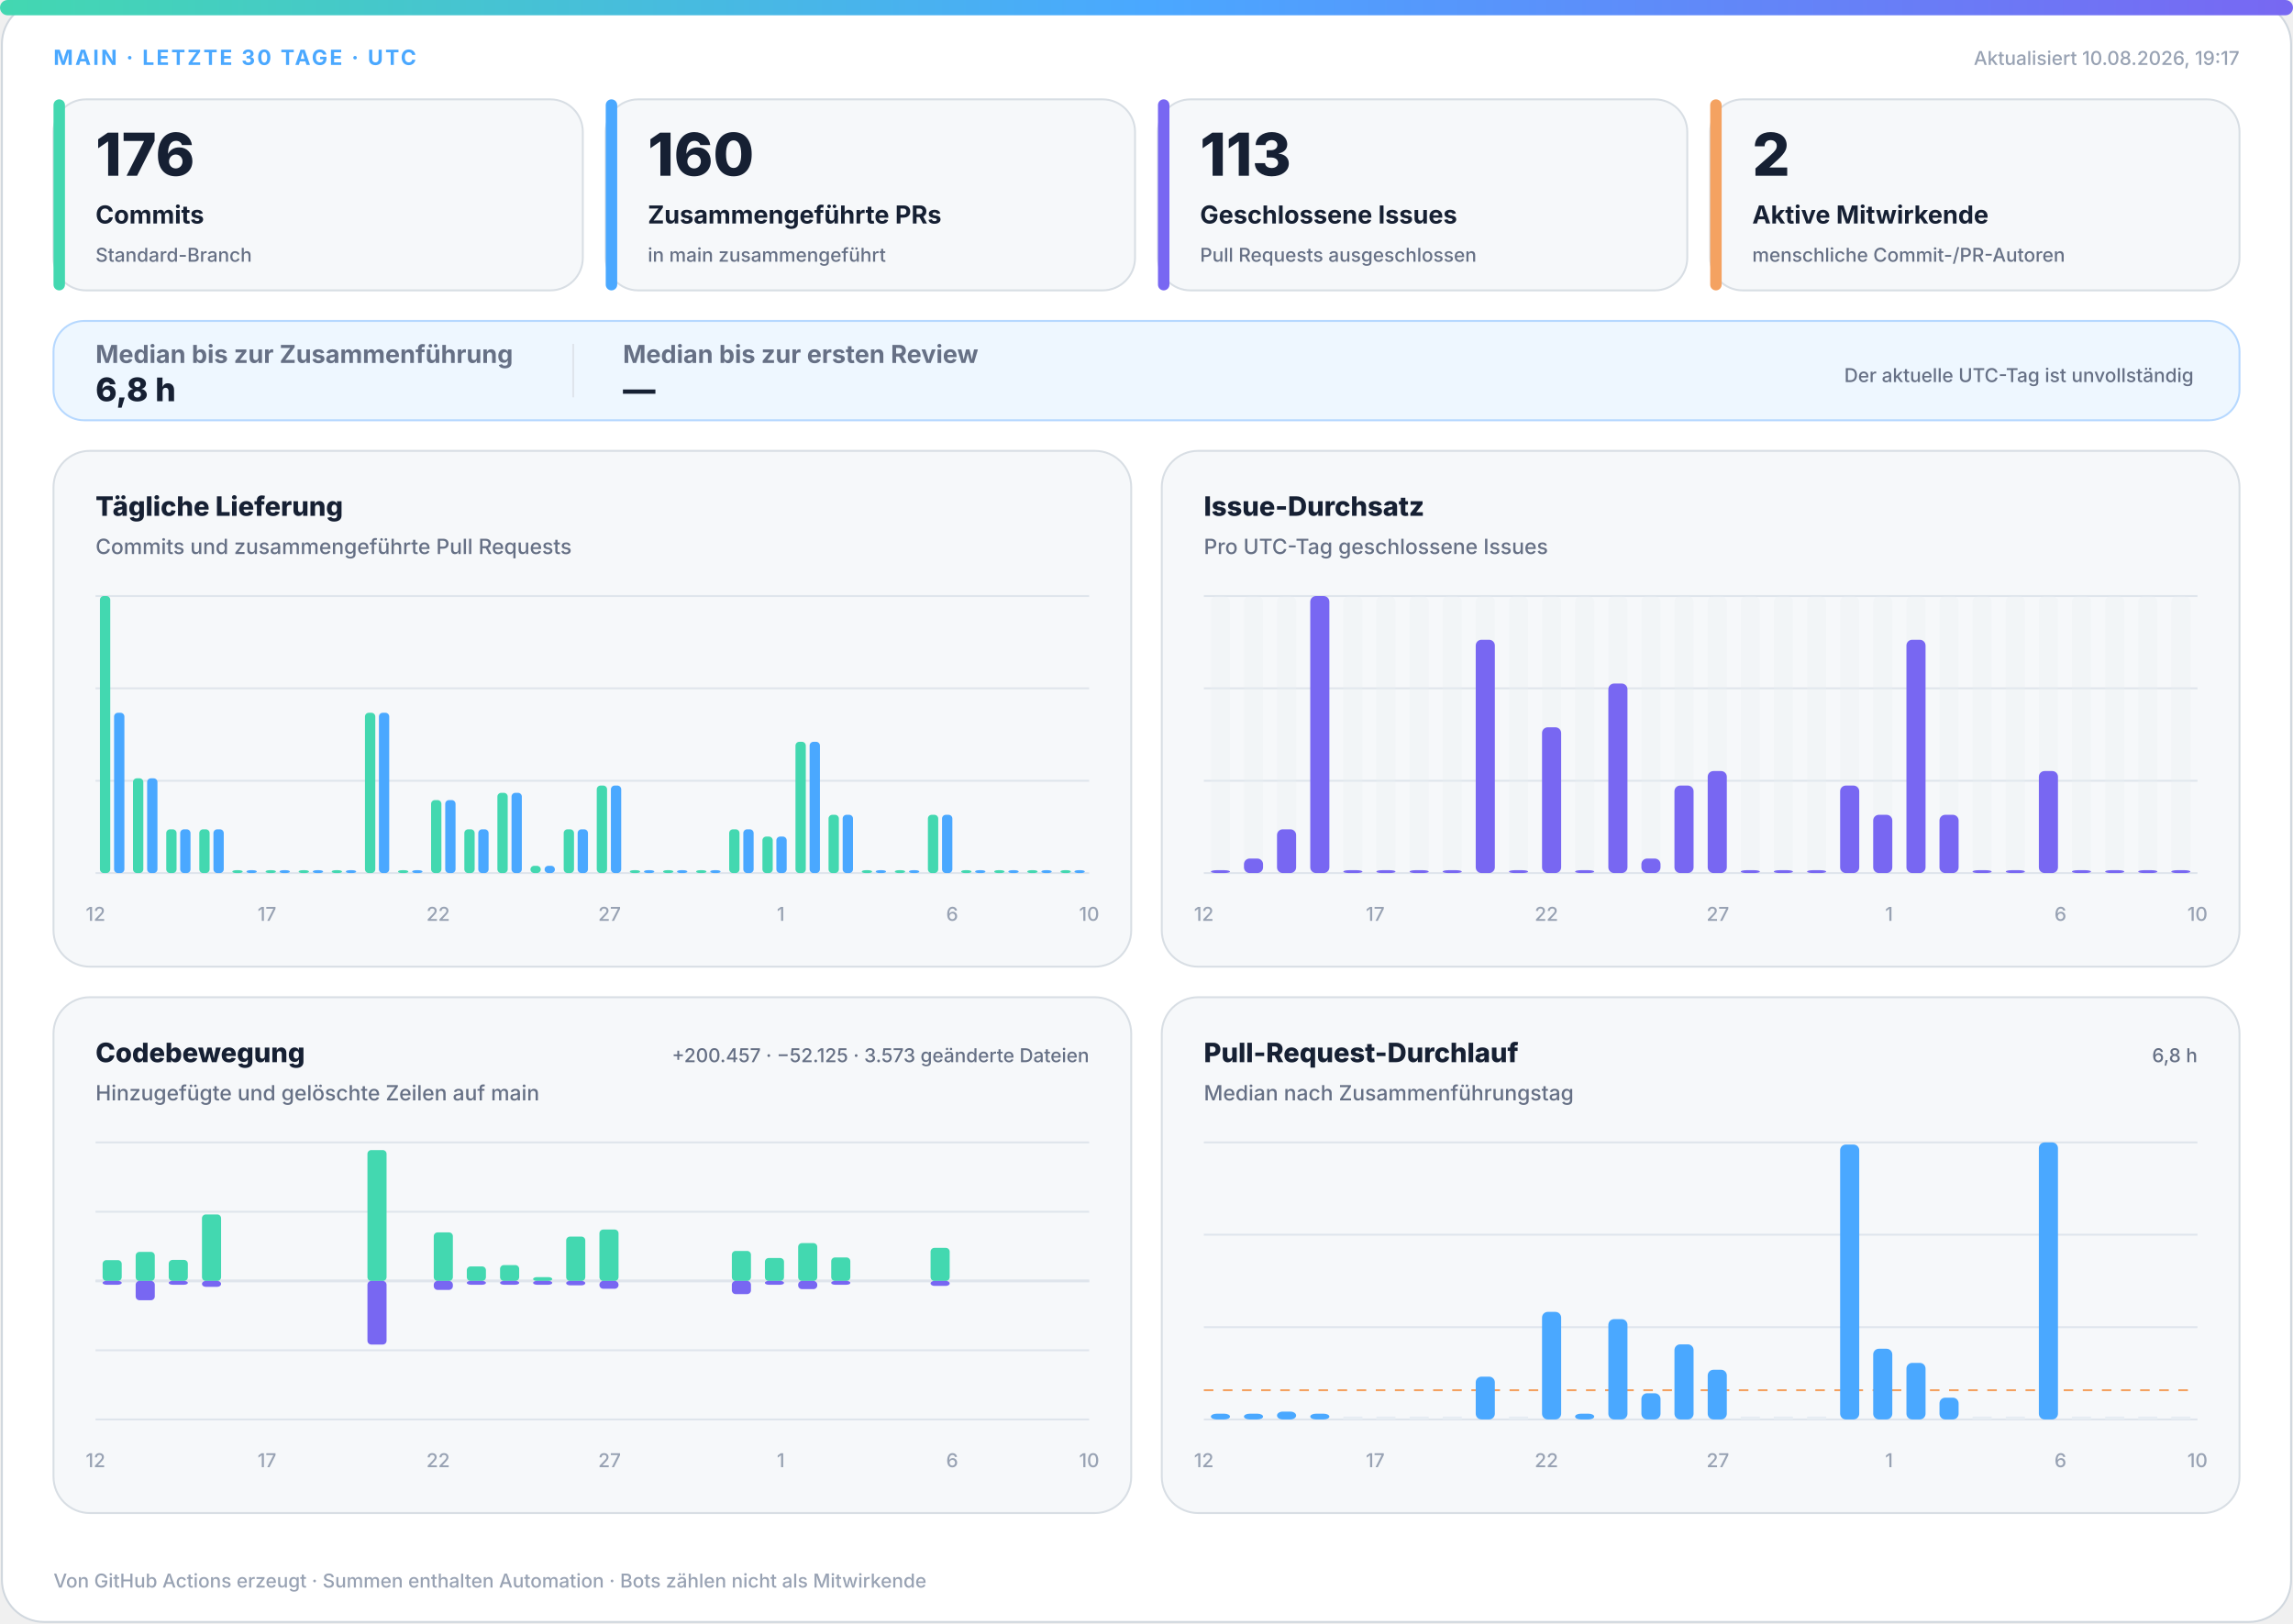
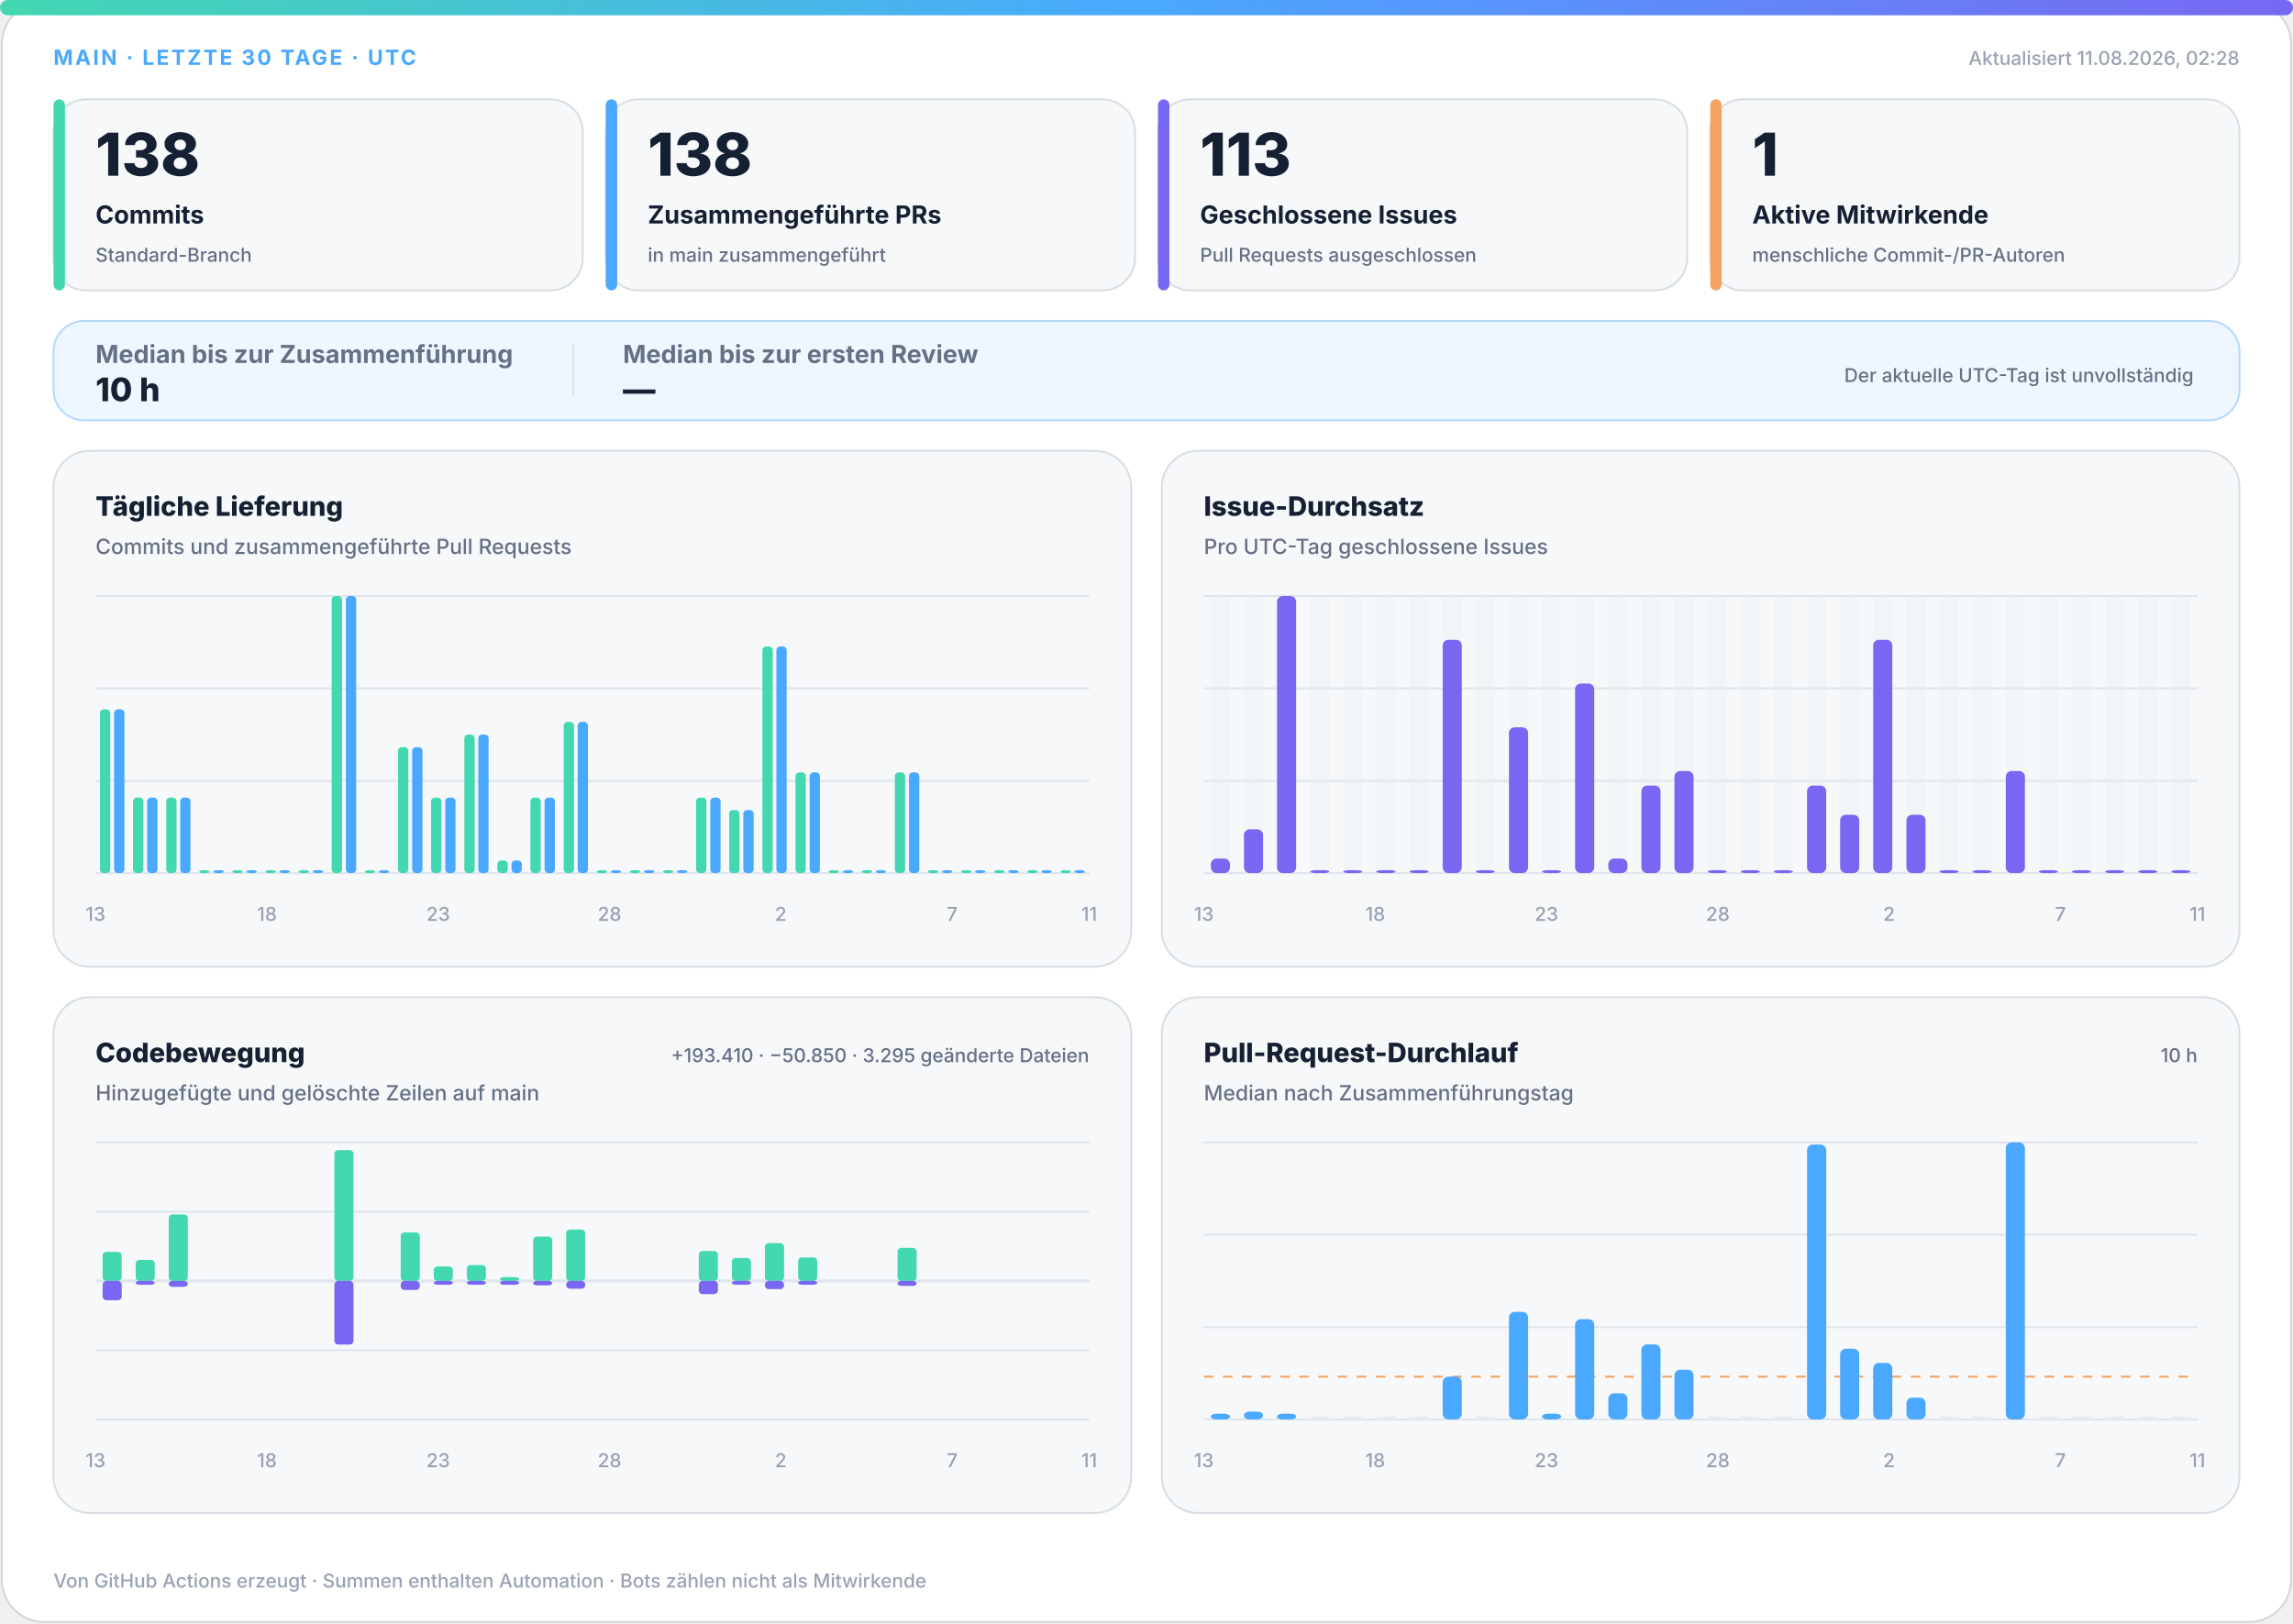
<svg xmlns="http://www.w3.org/2000/svg" width="1200" height="850" viewBox="0 0 1200 850" role="img" aria-labelledby="title desc">
  <defs>
    <linearGradient id="accent" x1="0" y1="0" x2="1" y2="0">
      <stop offset="0%" stop-color="#43d8b0" />
      <stop offset="50%" stop-color="#4aa8ff" />
      <stop offset="100%" stop-color="#7867f2" />
    </linearGradient>
    <linearGradient id="soft" x1="0" y1="0" x2="1" y2="1">
      <stop offset="0%" stop-color="#43d8b0" stop-opacity=".18" />
      <stop offset="100%" stop-color="#7867f2" stop-opacity=".12" />
    </linearGradient>
  </defs>
  <style>
.bg{fill:#fff;stroke:#d0d7de}.surface{fill:#f6f8fa;stroke:#d8dee4}.strong{fill:#eef7ff;stroke:#b6d8ff}.ink{fill:#162033}.muted{fill:#667085}.faint{fill:#98a2b3}.grid{stroke:#dfe5ec}.track{fill:#e7edf3}
.meta{font:750 11px -apple-system,BlinkMacSystemFont,"Segoe UI",sans-serif;letter-spacing:1.1px}.value{font:820 31px -apple-system,BlinkMacSystemFont,"Segoe UI",sans-serif}.label{font:720 13px -apple-system,BlinkMacSystemFont,"Segoe UI",sans-serif}.scope{font:520 10px -apple-system,BlinkMacSystemFont,"Segoe UI",sans-serif}.chart-title{font:760 14px -apple-system,BlinkMacSystemFont,"Segoe UI",sans-serif}.chart-subtitle{font:520 11px -apple-system,BlinkMacSystemFont,"Segoe UI",sans-serif}.small{font:540 10px -apple-system,BlinkMacSystemFont,"Segoe UI",sans-serif}.flow-value{font:780 17px -apple-system,BlinkMacSystemFont,"Segoe UI",sans-serif}
@media(prefers-color-scheme:dark){.bg{fill:#0d1117;stroke:#30363d}.surface{fill:#161b22;stroke:#30363d}.strong{fill:#10263a;stroke:#244d70}.ink{fill:#f0f6fc}.muted{fill:#a7b0bc}.faint{fill:#7d8590}.grid{stroke:#30363d}.track{fill:#27313d}}
</style>
  <rect class="bg" x="1" y="1" width="1198" height="848" rx="22" />
  <rect x="0" y="0" width="1200" height="8" rx="4" fill="url(#accent)" />
  <text class="meta" x="28" y="34" fill="#4aa8ff">MAIN · LETZTE 30 TAGE · UTC</text>
-   <text class="small faint" x="1172" y="34" text-anchor="end">Aktualisiert 10.08.2026, 19:17</text>
+   <text class="small faint" x="1172" y="34" text-anchor="end">Aktualisiert 11.08.2026, 02:28</text>
  <g>
    <rect class="surface" x="28" y="52" width="277" height="100" rx="17" />
    <rect x="28" y="52" width="6" height="100" rx="3" fill="#43d8b0" />
-     <text class="value ink" x="50" y="92" style="font-size:31px">176</text>
+     <text class="value ink" x="50" y="92" style="font-size:31px">138</text>
    <text class="label ink" x="50" y="117" style="font-size:13px">Commits</text>
    <text class="scope muted" x="50" y="137" style="font-size:10px">Standard-Branch</text>
  </g>
  <g>
    <rect class="surface" x="317" y="52" width="277" height="100" rx="17" />
    <rect x="317" y="52" width="6" height="100" rx="3" fill="#4aa8ff" />
-     <text class="value ink" x="339" y="92" style="font-size:31px">160</text>
+     <text class="value ink" x="339" y="92" style="font-size:31px">138</text>
    <text class="label ink" x="339" y="117" style="font-size:13px">Zusammengeführte PRs</text>
    <text class="scope muted" x="339" y="137" style="font-size:10px">in main zusammengeführt</text>
  </g>
  <g>
    <rect class="surface" x="606" y="52" width="277" height="100" rx="17" />
    <rect x="606" y="52" width="6" height="100" rx="3" fill="#7867f2" />
    <text class="value ink" x="628" y="92" style="font-size:31px">113</text>
    <text class="label ink" x="628" y="117" style="font-size:13px">Geschlossene Issues</text>
    <text class="scope muted" x="628" y="137" style="font-size:10px">Pull Requests ausgeschlossen</text>
  </g>
  <g>
    <rect class="surface" x="895" y="52" width="277" height="100" rx="17" />
    <rect x="895" y="52" width="6" height="100" rx="3" fill="#f4a261" />
-     <text class="value ink" x="917" y="92" style="font-size:31px">2</text>
+     <text class="value ink" x="917" y="92" style="font-size:31px">1</text>
    <text class="label ink" x="917" y="117" style="font-size:13px">Aktive Mitwirkende</text>
    <text class="scope muted" x="917" y="137" style="font-size:10px">menschliche Commit-/PR-Autoren</text>
  </g>
  <g>
    <rect class="strong" x="28" y="168" width="1144" height="52" rx="16" fill="url(#soft)" />
    <text class="label muted" x="50" y="190">Median bis zur Zusammenführung</text>
-     <text class="flow-value ink" x="50" y="210">6,8 h</text>
+     <text class="flow-value ink" x="50" y="210">10 h</text>
    <line class="grid" x1="300" y1="180" x2="300" y2="208" />
    <text class="label muted" x="326" y="190">Median bis zur ersten Review</text>
    <text class="flow-value ink" x="326" y="210">—</text>
    <text class="scope muted" x="1148" y="200" text-anchor="end">Der aktuelle UTC-Tag ist unvollständig</text>
  </g>
  <g>
    <rect class="surface" x="28" y="236" width="564" height="270" rx="19" />
    <text class="chart-title ink" x="50" y="270">Tägliche Lieferung</text>
    <text class="chart-subtitle muted" x="50" y="290">Commits und zusammengeführte Pull Requests</text>
    <line class="grid" x1="50" y1="312.0" x2="570" y2="312.0" />
    <line class="grid" x1="50" y1="360.3" x2="570" y2="360.3" />
    <line class="grid" x1="50" y1="408.7" x2="570" y2="408.7" />
    <line class="grid" x1="50" y1="457.0" x2="570" y2="457.0" />
-     <rect x="52.3" y="312.0" width="5.4" height="145.0" rx="2" fill="#43d8b0" />
-     <rect x="59.7" y="373.1" width="5.4" height="83.9" rx="2" fill="#4aa8ff" />
-     <rect x="69.6" y="407.4" width="5.4" height="49.6" rx="2" fill="#43d8b0" />
-     <rect x="77.0" y="407.4" width="5.4" height="49.6" rx="2" fill="#4aa8ff" />
-     <rect x="87.0" y="434.1" width="5.4" height="22.9" rx="2" fill="#43d8b0" />
-     <rect x="94.3" y="434.1" width="5.4" height="22.9" rx="2" fill="#4aa8ff" />
-     <rect x="104.3" y="434.1" width="5.4" height="22.9" rx="2" fill="#43d8b0" />
-     <rect x="111.7" y="434.1" width="5.4" height="22.9" rx="2" fill="#4aa8ff" />
+     <rect x="52.3" y="371.3" width="5.4" height="85.7" rx="2" fill="#43d8b0" />
+     <rect x="59.7" y="371.3" width="5.4" height="85.7" rx="2" fill="#4aa8ff" />
+     <rect x="69.6" y="417.5" width="5.4" height="39.5" rx="2" fill="#43d8b0" />
+     <rect x="77.0" y="417.5" width="5.4" height="39.5" rx="2" fill="#4aa8ff" />
+     <rect x="87.0" y="417.5" width="5.4" height="39.5" rx="2" fill="#43d8b0" />
+     <rect x="94.3" y="417.5" width="5.4" height="39.5" rx="2" fill="#4aa8ff" />
+     <rect x="104.3" y="455.5" width="5.4" height="1.5" rx="2" fill="#43d8b0" />
+     <rect x="111.7" y="455.5" width="5.4" height="1.5" rx="2" fill="#4aa8ff" />
    <rect x="121.6" y="455.5" width="5.4" height="1.5" rx="2" fill="#43d8b0" />
    <rect x="129.0" y="455.5" width="5.4" height="1.5" rx="2" fill="#4aa8ff" />
    <rect x="139.0" y="455.5" width="5.4" height="1.5" rx="2" fill="#43d8b0" />
    <rect x="146.3" y="455.5" width="5.4" height="1.5" rx="2" fill="#4aa8ff" />
    <rect x="156.3" y="455.5" width="5.4" height="1.5" rx="2" fill="#43d8b0" />
    <rect x="163.7" y="455.5" width="5.4" height="1.5" rx="2" fill="#4aa8ff" />
-     <rect x="173.6" y="455.5" width="5.4" height="1.5" rx="2" fill="#43d8b0" />
-     <rect x="181.0" y="455.5" width="5.4" height="1.5" rx="2" fill="#4aa8ff" />
-     <rect x="191.0" y="373.1" width="5.4" height="83.9" rx="2" fill="#43d8b0" />
-     <rect x="198.3" y="373.1" width="5.4" height="83.9" rx="2" fill="#4aa8ff" />
-     <rect x="208.3" y="455.5" width="5.4" height="1.5" rx="2" fill="#43d8b0" />
-     <rect x="215.7" y="455.5" width="5.4" height="1.5" rx="2" fill="#4aa8ff" />
-     <rect x="225.6" y="418.8" width="5.4" height="38.2" rx="2" fill="#43d8b0" />
-     <rect x="233.0" y="418.8" width="5.4" height="38.2" rx="2" fill="#4aa8ff" />
-     <rect x="243.0" y="434.1" width="5.4" height="22.9" rx="2" fill="#43d8b0" />
-     <rect x="250.3" y="434.1" width="5.4" height="22.9" rx="2" fill="#4aa8ff" />
-     <rect x="260.3" y="415.0" width="5.4" height="42.0" rx="2" fill="#43d8b0" />
-     <rect x="267.7" y="415.0" width="5.4" height="42.0" rx="2" fill="#4aa8ff" />
-     <rect x="277.6" y="453.2" width="5.4" height="3.8" rx="2" fill="#43d8b0" />
-     <rect x="285.0" y="453.2" width="5.4" height="3.8" rx="2" fill="#4aa8ff" />
-     <rect x="295.0" y="434.1" width="5.4" height="22.9" rx="2" fill="#43d8b0" />
-     <rect x="302.3" y="434.1" width="5.4" height="22.9" rx="2" fill="#4aa8ff" />
-     <rect x="312.3" y="411.2" width="5.4" height="45.8" rx="2" fill="#43d8b0" />
-     <rect x="319.7" y="411.2" width="5.4" height="45.8" rx="2" fill="#4aa8ff" />
+     <rect x="173.6" y="312.0" width="5.4" height="145.0" rx="2" fill="#43d8b0" />
+     <rect x="181.0" y="312.0" width="5.4" height="145.0" rx="2" fill="#4aa8ff" />
+     <rect x="191.0" y="455.5" width="5.4" height="1.5" rx="2" fill="#43d8b0" />
+     <rect x="198.3" y="455.5" width="5.4" height="1.5" rx="2" fill="#4aa8ff" />
+     <rect x="208.3" y="391.1" width="5.4" height="65.9" rx="2" fill="#43d8b0" />
+     <rect x="215.7" y="391.1" width="5.4" height="65.9" rx="2" fill="#4aa8ff" />
+     <rect x="225.6" y="417.5" width="5.4" height="39.5" rx="2" fill="#43d8b0" />
+     <rect x="233.0" y="417.5" width="5.4" height="39.5" rx="2" fill="#4aa8ff" />
+     <rect x="243.0" y="384.5" width="5.4" height="72.5" rx="2" fill="#43d8b0" />
+     <rect x="250.3" y="384.5" width="5.4" height="72.5" rx="2" fill="#4aa8ff" />
+     <rect x="260.3" y="450.4" width="5.4" height="6.6" rx="2" fill="#43d8b0" />
+     <rect x="267.7" y="450.4" width="5.4" height="6.6" rx="2" fill="#4aa8ff" />
+     <rect x="277.6" y="417.5" width="5.4" height="39.5" rx="2" fill="#43d8b0" />
+     <rect x="285.0" y="417.5" width="5.4" height="39.5" rx="2" fill="#4aa8ff" />
+     <rect x="295.0" y="377.9" width="5.4" height="79.1" rx="2" fill="#43d8b0" />
+     <rect x="302.3" y="377.9" width="5.4" height="79.1" rx="2" fill="#4aa8ff" />
+     <rect x="312.3" y="455.5" width="5.4" height="1.5" rx="2" fill="#43d8b0" />
+     <rect x="319.7" y="455.5" width="5.4" height="1.5" rx="2" fill="#4aa8ff" />
    <rect x="329.6" y="455.5" width="5.4" height="1.5" rx="2" fill="#43d8b0" />
    <rect x="337.0" y="455.5" width="5.4" height="1.5" rx="2" fill="#4aa8ff" />
    <rect x="347.0" y="455.5" width="5.4" height="1.5" rx="2" fill="#43d8b0" />
    <rect x="354.3" y="455.5" width="5.4" height="1.5" rx="2" fill="#4aa8ff" />
-     <rect x="364.3" y="455.5" width="5.4" height="1.5" rx="2" fill="#43d8b0" />
-     <rect x="371.7" y="455.5" width="5.4" height="1.5" rx="2" fill="#4aa8ff" />
-     <rect x="381.6" y="434.1" width="5.4" height="22.9" rx="2" fill="#43d8b0" />
-     <rect x="389.0" y="434.1" width="5.4" height="22.9" rx="2" fill="#4aa8ff" />
-     <rect x="399.0" y="437.9" width="5.4" height="19.1" rx="2" fill="#43d8b0" />
-     <rect x="406.3" y="437.9" width="5.4" height="19.1" rx="2" fill="#4aa8ff" />
-     <rect x="416.3" y="388.3" width="5.4" height="68.7" rx="2" fill="#43d8b0" />
-     <rect x="423.7" y="388.3" width="5.4" height="68.7" rx="2" fill="#4aa8ff" />
-     <rect x="433.6" y="426.5" width="5.4" height="30.5" rx="2" fill="#43d8b0" />
-     <rect x="441.0" y="426.5" width="5.4" height="30.5" rx="2" fill="#4aa8ff" />
+     <rect x="364.3" y="417.5" width="5.4" height="39.5" rx="2" fill="#43d8b0" />
+     <rect x="371.7" y="417.5" width="5.4" height="39.5" rx="2" fill="#4aa8ff" />
+     <rect x="381.6" y="424.0" width="5.4" height="33.0" rx="2" fill="#43d8b0" />
+     <rect x="389.0" y="424.0" width="5.4" height="33.0" rx="2" fill="#4aa8ff" />
+     <rect x="399.0" y="338.4" width="5.4" height="118.6" rx="2" fill="#43d8b0" />
+     <rect x="406.3" y="338.4" width="5.4" height="118.6" rx="2" fill="#4aa8ff" />
+     <rect x="416.3" y="404.3" width="5.4" height="52.7" rx="2" fill="#43d8b0" />
+     <rect x="423.7" y="404.3" width="5.4" height="52.7" rx="2" fill="#4aa8ff" />
+     <rect x="433.6" y="455.5" width="5.4" height="1.5" rx="2" fill="#43d8b0" />
+     <rect x="441.0" y="455.5" width="5.4" height="1.5" rx="2" fill="#4aa8ff" />
    <rect x="451.0" y="455.5" width="5.4" height="1.5" rx="2" fill="#43d8b0" />
    <rect x="458.3" y="455.5" width="5.4" height="1.5" rx="2" fill="#4aa8ff" />
-     <rect x="468.3" y="455.5" width="5.4" height="1.5" rx="2" fill="#43d8b0" />
-     <rect x="475.7" y="455.5" width="5.4" height="1.5" rx="2" fill="#4aa8ff" />
-     <rect x="485.6" y="426.5" width="5.4" height="30.5" rx="2" fill="#43d8b0" />
-     <rect x="493.0" y="426.5" width="5.4" height="30.5" rx="2" fill="#4aa8ff" />
+     <rect x="468.3" y="404.3" width="5.4" height="52.7" rx="2" fill="#43d8b0" />
+     <rect x="475.7" y="404.3" width="5.4" height="52.7" rx="2" fill="#4aa8ff" />
+     <rect x="485.6" y="455.5" width="5.4" height="1.5" rx="2" fill="#43d8b0" />
+     <rect x="493.0" y="455.5" width="5.4" height="1.5" rx="2" fill="#4aa8ff" />
    <rect x="503.0" y="455.5" width="5.4" height="1.5" rx="2" fill="#43d8b0" />
    <rect x="510.3" y="455.5" width="5.4" height="1.5" rx="2" fill="#4aa8ff" />
    <rect x="520.3" y="455.5" width="5.4" height="1.5" rx="2" fill="#43d8b0" />
    <rect x="527.7" y="455.5" width="5.4" height="1.5" rx="2" fill="#4aa8ff" />
    <rect x="537.6" y="455.5" width="5.4" height="1.5" rx="2" fill="#43d8b0" />
    <rect x="545.0" y="455.5" width="5.4" height="1.5" rx="2" fill="#4aa8ff" />
    <rect x="555.0" y="455.5" width="5.4" height="1.5" rx="2" fill="#43d8b0" />
    <rect x="562.3" y="455.5" width="5.4" height="1.5" rx="2" fill="#4aa8ff" />
-     <text class="small faint" x="50.0" y="482" text-anchor="middle">12</text>
-     <text class="small faint" x="139.7" y="482" text-anchor="middle">17</text>
-     <text class="small faint" x="229.3" y="482" text-anchor="middle">22</text>
-     <text class="small faint" x="319.0" y="482" text-anchor="middle">27</text>
-     <text class="small faint" x="408.6" y="482" text-anchor="middle">1</text>
-     <text class="small faint" x="498.3" y="482" text-anchor="middle">6</text>
-     <text class="small faint" x="570.0" y="482" text-anchor="middle">10</text>
+     <text class="small faint" x="50.0" y="482" text-anchor="middle">13</text>
+     <text class="small faint" x="139.7" y="482" text-anchor="middle">18</text>
+     <text class="small faint" x="229.3" y="482" text-anchor="middle">23</text>
+     <text class="small faint" x="319.0" y="482" text-anchor="middle">28</text>
+     <text class="small faint" x="408.6" y="482" text-anchor="middle">2</text>
+     <text class="small faint" x="498.3" y="482" text-anchor="middle">7</text>
+     <text class="small faint" x="570.0" y="482" text-anchor="middle">11</text>
  </g>
  <g>
    <rect class="surface" x="608" y="236" width="564" height="270" rx="19" />
    <text class="chart-title ink" x="630" y="270">Issue-Durchsatz</text>
    <text class="chart-subtitle muted" x="630" y="290">Pro UTC-Tag geschlossene Issues</text>
    <line class="grid" x1="630" y1="312.0" x2="1150" y2="312.0" />
    <line class="grid" x1="630" y1="360.3" x2="1150" y2="360.3" />
    <line class="grid" x1="630" y1="408.7" x2="1150" y2="408.7" />
    <line class="grid" x1="630" y1="457.0" x2="1150" y2="457.0" />
    <g>
      <rect class="track" x="633.7" y="312" width="10.0" height="145" rx="3" opacity=".3" />
-       <rect x="633.7" y="455.5" width="10.0" height="1.5" rx="3" fill="#7867f2" />
+       <rect x="633.7" y="449.4" width="10.0" height="7.6" rx="3" fill="#7867f2" />
    </g>
    <g>
      <rect class="track" x="651.0" y="312" width="10.0" height="145" rx="3" opacity=".3" />
-       <rect x="651.0" y="449.4" width="10.0" height="7.6" rx="3" fill="#7867f2" />
+       <rect x="651.0" y="434.1" width="10.0" height="22.9" rx="3" fill="#7867f2" />
    </g>
    <g>
      <rect class="track" x="668.3" y="312" width="10.0" height="145" rx="3" opacity=".3" />
-       <rect x="668.3" y="434.1" width="10.0" height="22.9" rx="3" fill="#7867f2" />
+       <rect x="668.3" y="312.0" width="10.0" height="145.0" rx="3" fill="#7867f2" />
    </g>
    <g>
      <rect class="track" x="685.7" y="312" width="10.0" height="145" rx="3" opacity=".3" />
-       <rect x="685.7" y="312.0" width="10.0" height="145.0" rx="3" fill="#7867f2" />
+       <rect x="685.7" y="455.5" width="10.0" height="1.5" rx="3" fill="#7867f2" />
    </g>
    <g>
      <rect class="track" x="703.0" y="312" width="10.0" height="145" rx="3" opacity=".3" />
      <rect x="703.0" y="455.5" width="10.0" height="1.5" rx="3" fill="#7867f2" />
    </g>
    <g>
      <rect class="track" x="720.3" y="312" width="10.0" height="145" rx="3" opacity=".3" />
      <rect x="720.3" y="455.5" width="10.0" height="1.5" rx="3" fill="#7867f2" />
    </g>
    <g>
      <rect class="track" x="737.7" y="312" width="10.0" height="145" rx="3" opacity=".3" />
      <rect x="737.7" y="455.5" width="10.0" height="1.5" rx="3" fill="#7867f2" />
    </g>
    <g>
      <rect class="track" x="755.0" y="312" width="10.0" height="145" rx="3" opacity=".3" />
-       <rect x="755.0" y="455.5" width="10.0" height="1.5" rx="3" fill="#7867f2" />
+       <rect x="755.0" y="334.9" width="10.0" height="122.1" rx="3" fill="#7867f2" />
    </g>
    <g>
      <rect class="track" x="772.3" y="312" width="10.0" height="145" rx="3" opacity=".3" />
-       <rect x="772.3" y="334.9" width="10.0" height="122.1" rx="3" fill="#7867f2" />
+       <rect x="772.3" y="455.5" width="10.0" height="1.5" rx="3" fill="#7867f2" />
    </g>
    <g>
      <rect class="track" x="789.7" y="312" width="10.0" height="145" rx="3" opacity=".3" />
-       <rect x="789.7" y="455.5" width="10.0" height="1.5" rx="3" fill="#7867f2" />
+       <rect x="789.7" y="380.7" width="10.0" height="76.3" rx="3" fill="#7867f2" />
    </g>
    <g>
      <rect class="track" x="807.0" y="312" width="10.0" height="145" rx="3" opacity=".3" />
-       <rect x="807.0" y="380.7" width="10.0" height="76.3" rx="3" fill="#7867f2" />
+       <rect x="807.0" y="455.5" width="10.0" height="1.5" rx="3" fill="#7867f2" />
    </g>
    <g>
      <rect class="track" x="824.3" y="312" width="10.0" height="145" rx="3" opacity=".3" />
-       <rect x="824.3" y="455.5" width="10.0" height="1.5" rx="3" fill="#7867f2" />
+       <rect x="824.3" y="357.8" width="10.0" height="99.2" rx="3" fill="#7867f2" />
    </g>
    <g>
      <rect class="track" x="841.7" y="312" width="10.0" height="145" rx="3" opacity=".3" />
-       <rect x="841.7" y="357.8" width="10.0" height="99.2" rx="3" fill="#7867f2" />
+       <rect x="841.7" y="449.4" width="10.0" height="7.6" rx="3" fill="#7867f2" />
    </g>
    <g>
      <rect class="track" x="859.0" y="312" width="10.0" height="145" rx="3" opacity=".3" />
-       <rect x="859.0" y="449.4" width="10.0" height="7.6" rx="3" fill="#7867f2" />
+       <rect x="859.0" y="411.2" width="10.0" height="45.8" rx="3" fill="#7867f2" />
    </g>
    <g>
      <rect class="track" x="876.3" y="312" width="10.0" height="145" rx="3" opacity=".3" />
-       <rect x="876.3" y="411.2" width="10.0" height="45.8" rx="3" fill="#7867f2" />
+       <rect x="876.3" y="403.6" width="10.0" height="53.4" rx="3" fill="#7867f2" />
    </g>
    <g>
      <rect class="track" x="893.7" y="312" width="10.0" height="145" rx="3" opacity=".3" />
-       <rect x="893.7" y="403.6" width="10.0" height="53.4" rx="3" fill="#7867f2" />
+       <rect x="893.7" y="455.5" width="10.0" height="1.5" rx="3" fill="#7867f2" />
    </g>
    <g>
      <rect class="track" x="911.0" y="312" width="10.0" height="145" rx="3" opacity=".3" />
      <rect x="911.0" y="455.5" width="10.0" height="1.5" rx="3" fill="#7867f2" />
    </g>
    <g>
      <rect class="track" x="928.3" y="312" width="10.0" height="145" rx="3" opacity=".3" />
      <rect x="928.3" y="455.5" width="10.0" height="1.5" rx="3" fill="#7867f2" />
    </g>
    <g>
      <rect class="track" x="945.7" y="312" width="10.0" height="145" rx="3" opacity=".3" />
-       <rect x="945.7" y="455.5" width="10.0" height="1.5" rx="3" fill="#7867f2" />
+       <rect x="945.7" y="411.2" width="10.0" height="45.8" rx="3" fill="#7867f2" />
    </g>
    <g>
      <rect class="track" x="963.0" y="312" width="10.0" height="145" rx="3" opacity=".3" />
-       <rect x="963.0" y="411.2" width="10.0" height="45.8" rx="3" fill="#7867f2" />
+       <rect x="963.0" y="426.5" width="10.0" height="30.5" rx="3" fill="#7867f2" />
    </g>
    <g>
      <rect class="track" x="980.3" y="312" width="10.0" height="145" rx="3" opacity=".3" />
-       <rect x="980.3" y="426.5" width="10.0" height="30.5" rx="3" fill="#7867f2" />
+       <rect x="980.3" y="334.9" width="10.0" height="122.1" rx="3" fill="#7867f2" />
    </g>
    <g>
      <rect class="track" x="997.7" y="312" width="10.0" height="145" rx="3" opacity=".3" />
-       <rect x="997.7" y="334.9" width="10.0" height="122.1" rx="3" fill="#7867f2" />
+       <rect x="997.7" y="426.5" width="10.0" height="30.5" rx="3" fill="#7867f2" />
    </g>
    <g>
      <rect class="track" x="1015.0" y="312" width="10.0" height="145" rx="3" opacity=".3" />
-       <rect x="1015.0" y="426.5" width="10.0" height="30.5" rx="3" fill="#7867f2" />
+       <rect x="1015.0" y="455.5" width="10.0" height="1.5" rx="3" fill="#7867f2" />
    </g>
    <g>
      <rect class="track" x="1032.3" y="312" width="10.0" height="145" rx="3" opacity=".3" />
      <rect x="1032.3" y="455.5" width="10.0" height="1.5" rx="3" fill="#7867f2" />
    </g>
    <g>
      <rect class="track" x="1049.7" y="312" width="10.0" height="145" rx="3" opacity=".3" />
-       <rect x="1049.7" y="455.5" width="10.0" height="1.5" rx="3" fill="#7867f2" />
+       <rect x="1049.7" y="403.6" width="10.0" height="53.4" rx="3" fill="#7867f2" />
    </g>
    <g>
      <rect class="track" x="1067.0" y="312" width="10.0" height="145" rx="3" opacity=".3" />
-       <rect x="1067.0" y="403.6" width="10.0" height="53.4" rx="3" fill="#7867f2" />
+       <rect x="1067.0" y="455.5" width="10.0" height="1.5" rx="3" fill="#7867f2" />
    </g>
    <g>
      <rect class="track" x="1084.3" y="312" width="10.0" height="145" rx="3" opacity=".3" />
      <rect x="1084.3" y="455.5" width="10.0" height="1.5" rx="3" fill="#7867f2" />
    </g>
    <g>
      <rect class="track" x="1101.7" y="312" width="10.0" height="145" rx="3" opacity=".3" />
      <rect x="1101.7" y="455.5" width="10.0" height="1.5" rx="3" fill="#7867f2" />
    </g>
    <g>
      <rect class="track" x="1119.0" y="312" width="10.0" height="145" rx="3" opacity=".3" />
      <rect x="1119.0" y="455.5" width="10.0" height="1.5" rx="3" fill="#7867f2" />
    </g>
    <g>
      <rect class="track" x="1136.3" y="312" width="10.0" height="145" rx="3" opacity=".3" />
      <rect x="1136.3" y="455.5" width="10.0" height="1.5" rx="3" fill="#7867f2" />
    </g>
-     <text class="small faint" x="630.0" y="482" text-anchor="middle">12</text>
-     <text class="small faint" x="719.7" y="482" text-anchor="middle">17</text>
-     <text class="small faint" x="809.3" y="482" text-anchor="middle">22</text>
-     <text class="small faint" x="899.0" y="482" text-anchor="middle">27</text>
-     <text class="small faint" x="988.6" y="482" text-anchor="middle">1</text>
-     <text class="small faint" x="1078.3" y="482" text-anchor="middle">6</text>
-     <text class="small faint" x="1150.0" y="482" text-anchor="middle">10</text>
+     <text class="small faint" x="630.0" y="482" text-anchor="middle">13</text>
+     <text class="small faint" x="719.7" y="482" text-anchor="middle">18</text>
+     <text class="small faint" x="809.3" y="482" text-anchor="middle">23</text>
+     <text class="small faint" x="899.0" y="482" text-anchor="middle">28</text>
+     <text class="small faint" x="988.6" y="482" text-anchor="middle">2</text>
+     <text class="small faint" x="1078.3" y="482" text-anchor="middle">7</text>
+     <text class="small faint" x="1150.0" y="482" text-anchor="middle">11</text>
  </g>
  <g>
    <rect class="surface" x="28" y="522" width="564" height="270" rx="19" />
    <text class="chart-title ink" x="50" y="556">Codebewegung</text>
    <text class="chart-subtitle muted" x="50" y="576">Hinzugefügte und gelöschte Zeilen auf main</text>
-     <text class="small muted" x="570" y="556" text-anchor="end">+200.457 · −52.125 · 3.573 geänderte Dateien</text>
+     <text class="small muted" x="570" y="556" text-anchor="end">+193.410 · −50.850 · 3.295 geänderte Dateien</text>
    <line class="grid" x1="50" y1="598.0" x2="570" y2="598.0" />
    <line class="grid" x1="50" y1="634.3" x2="570" y2="634.3" />
    <line class="grid" x1="50" y1="670.5" x2="570" y2="670.5" />
    <line class="grid" x1="50" y1="706.8" x2="570" y2="706.8" />
    <line class="grid" x1="50" y1="743.0" x2="570" y2="743.0" />
    <line class="grid" x1="50" y1="670.5" x2="570" y2="670.5" stroke-width="1.5" />
-     <rect x="53.7" y="659.6" width="10.0" height="10.9" rx="2" fill="#43d8b0" />
-     <rect x="53.7" y="670.5" width="10.0" height="2.0" rx="2" fill="#7867f2" />
-     <rect x="71.0" y="655.3" width="10.0" height="15.2" rx="2" fill="#43d8b0" />
-     <rect x="71.0" y="670.5" width="10.0" height="10.1" rx="2" fill="#7867f2" />
-     <rect x="88.3" y="659.5" width="10.0" height="11.0" rx="2" fill="#43d8b0" />
-     <rect x="88.3" y="670.5" width="10.0" height="2.0" rx="2" fill="#7867f2" />
-     <rect x="105.7" y="635.7" width="10.0" height="34.8" rx="2" fill="#43d8b0" />
-     <rect x="105.7" y="670.5" width="10.0" height="3.1" rx="2" fill="#7867f2" />
+     <rect x="53.7" y="655.3" width="10.0" height="15.2" rx="2" fill="#43d8b0" />
+     <rect x="53.7" y="670.5" width="10.0" height="10.1" rx="2" fill="#7867f2" />
+     <rect x="71.0" y="659.5" width="10.0" height="11.0" rx="2" fill="#43d8b0" />
+     <rect x="71.0" y="670.5" width="10.0" height="2.0" rx="2" fill="#7867f2" />
+     <rect x="88.3" y="635.7" width="10.0" height="34.8" rx="2" fill="#43d8b0" />
+     <rect x="88.3" y="670.5" width="10.0" height="3.1" rx="2" fill="#7867f2" />
+     <rect x="105.7" y="670.5" width="10.0" height="0.0" rx="2" fill="#43d8b0" />
+     <rect x="105.7" y="670.5" width="10.0" height="0.0" rx="2" fill="#7867f2" />
    <rect x="123.0" y="670.5" width="10.0" height="0.0" rx="2" fill="#43d8b0" />
    <rect x="123.0" y="670.5" width="10.0" height="0.0" rx="2" fill="#7867f2" />
    <rect x="140.3" y="670.5" width="10.0" height="0.0" rx="2" fill="#43d8b0" />
    <rect x="140.3" y="670.5" width="10.0" height="0.0" rx="2" fill="#7867f2" />
    <rect x="157.7" y="670.5" width="10.0" height="0.0" rx="2" fill="#43d8b0" />
    <rect x="157.7" y="670.5" width="10.0" height="0.0" rx="2" fill="#7867f2" />
-     <rect x="175.0" y="670.5" width="10.0" height="0.0" rx="2" fill="#43d8b0" />
-     <rect x="175.0" y="670.5" width="10.0" height="0.0" rx="2" fill="#7867f2" />
-     <rect x="192.3" y="602.0" width="10.0" height="68.5" rx="2" fill="#43d8b0" />
-     <rect x="192.3" y="670.5" width="10.0" height="33.3" rx="2" fill="#7867f2" />
-     <rect x="209.7" y="670.5" width="10.0" height="0.0" rx="2" fill="#43d8b0" />
-     <rect x="209.7" y="670.5" width="10.0" height="0.0" rx="2" fill="#7867f2" />
-     <rect x="227.0" y="645.1" width="10.0" height="25.4" rx="2" fill="#43d8b0" />
-     <rect x="227.0" y="670.5" width="10.0" height="4.7" rx="2" fill="#7867f2" />
-     <rect x="244.3" y="662.9" width="10.0" height="7.6" rx="2" fill="#43d8b0" />
+     <rect x="175.0" y="602.0" width="10.0" height="68.5" rx="2" fill="#43d8b0" />
+     <rect x="175.0" y="670.5" width="10.0" height="33.3" rx="2" fill="#7867f2" />
+     <rect x="192.3" y="670.5" width="10.0" height="0.0" rx="2" fill="#43d8b0" />
+     <rect x="192.3" y="670.5" width="10.0" height="0.0" rx="2" fill="#7867f2" />
+     <rect x="209.7" y="645.1" width="10.0" height="25.4" rx="2" fill="#43d8b0" />
+     <rect x="209.7" y="670.5" width="10.0" height="4.7" rx="2" fill="#7867f2" />
+     <rect x="227.0" y="662.9" width="10.0" height="7.6" rx="2" fill="#43d8b0" />
+     <rect x="227.0" y="670.5" width="10.0" height="2.0" rx="2" fill="#7867f2" />
+     <rect x="244.3" y="662.2" width="10.0" height="8.3" rx="2" fill="#43d8b0" />
    <rect x="244.3" y="670.5" width="10.0" height="2.0" rx="2" fill="#7867f2" />
-     <rect x="261.7" y="662.2" width="10.0" height="8.3" rx="2" fill="#43d8b0" />
+     <rect x="261.7" y="668.5" width="10.0" height="2.0" rx="2" fill="#43d8b0" />
    <rect x="261.7" y="670.5" width="10.0" height="2.0" rx="2" fill="#7867f2" />
-     <rect x="279.0" y="668.5" width="10.0" height="2.0" rx="2" fill="#43d8b0" />
-     <rect x="279.0" y="670.5" width="10.0" height="2.0" rx="2" fill="#7867f2" />
-     <rect x="296.3" y="647.3" width="10.0" height="23.2" rx="2" fill="#43d8b0" />
-     <rect x="296.3" y="670.5" width="10.0" height="2.3" rx="2" fill="#7867f2" />
-     <rect x="313.7" y="643.6" width="10.0" height="26.9" rx="2" fill="#43d8b0" />
-     <rect x="313.7" y="670.5" width="10.0" height="4.1" rx="2" fill="#7867f2" />
+     <rect x="279.0" y="647.3" width="10.0" height="23.2" rx="2" fill="#43d8b0" />
+     <rect x="279.0" y="670.5" width="10.0" height="2.3" rx="2" fill="#7867f2" />
+     <rect x="296.3" y="643.6" width="10.0" height="26.9" rx="2" fill="#43d8b0" />
+     <rect x="296.3" y="670.5" width="10.0" height="4.1" rx="2" fill="#7867f2" />
+     <rect x="313.7" y="670.5" width="10.0" height="0.0" rx="2" fill="#43d8b0" />
+     <rect x="313.7" y="670.5" width="10.0" height="0.0" rx="2" fill="#7867f2" />
    <rect x="331.0" y="670.5" width="10.0" height="0.0" rx="2" fill="#43d8b0" />
    <rect x="331.0" y="670.5" width="10.0" height="0.0" rx="2" fill="#7867f2" />
    <rect x="348.3" y="670.5" width="10.0" height="0.0" rx="2" fill="#43d8b0" />
    <rect x="348.3" y="670.5" width="10.0" height="0.0" rx="2" fill="#7867f2" />
-     <rect x="365.7" y="670.5" width="10.0" height="0.0" rx="2" fill="#43d8b0" />
-     <rect x="365.7" y="670.5" width="10.0" height="0.0" rx="2" fill="#7867f2" />
-     <rect x="383.0" y="654.8" width="10.0" height="15.7" rx="2" fill="#43d8b0" />
-     <rect x="383.0" y="670.5" width="10.0" height="6.9" rx="2" fill="#7867f2" />
-     <rect x="400.3" y="658.5" width="10.0" height="12.0" rx="2" fill="#43d8b0" />
-     <rect x="400.3" y="670.5" width="10.0" height="2.0" rx="2" fill="#7867f2" />
-     <rect x="417.7" y="650.7" width="10.0" height="19.8" rx="2" fill="#43d8b0" />
-     <rect x="417.7" y="670.5" width="10.0" height="4.3" rx="2" fill="#7867f2" />
-     <rect x="435.0" y="658.2" width="10.0" height="12.3" rx="2" fill="#43d8b0" />
-     <rect x="435.0" y="670.5" width="10.0" height="2.0" rx="2" fill="#7867f2" />
+     <rect x="365.7" y="654.8" width="10.0" height="15.7" rx="2" fill="#43d8b0" />
+     <rect x="365.7" y="670.5" width="10.0" height="6.9" rx="2" fill="#7867f2" />
+     <rect x="383.0" y="658.5" width="10.0" height="12.0" rx="2" fill="#43d8b0" />
+     <rect x="383.0" y="670.5" width="10.0" height="2.0" rx="2" fill="#7867f2" />
+     <rect x="400.3" y="650.7" width="10.0" height="19.8" rx="2" fill="#43d8b0" />
+     <rect x="400.3" y="670.5" width="10.0" height="4.3" rx="2" fill="#7867f2" />
+     <rect x="417.7" y="658.2" width="10.0" height="12.3" rx="2" fill="#43d8b0" />
+     <rect x="417.7" y="670.5" width="10.0" height="2.0" rx="2" fill="#7867f2" />
+     <rect x="435.0" y="670.5" width="10.0" height="0.0" rx="2" fill="#43d8b0" />
+     <rect x="435.0" y="670.5" width="10.0" height="0.0" rx="2" fill="#7867f2" />
    <rect x="452.3" y="670.5" width="10.0" height="0.0" rx="2" fill="#43d8b0" />
    <rect x="452.3" y="670.5" width="10.0" height="0.0" rx="2" fill="#7867f2" />
-     <rect x="469.7" y="670.5" width="10.0" height="0.0" rx="2" fill="#43d8b0" />
-     <rect x="469.7" y="670.5" width="10.0" height="0.0" rx="2" fill="#7867f2" />
-     <rect x="487.0" y="653.2" width="10.0" height="17.3" rx="2" fill="#43d8b0" />
-     <rect x="487.0" y="670.5" width="10.0" height="2.6" rx="2" fill="#7867f2" />
+     <rect x="469.7" y="653.2" width="10.0" height="17.3" rx="2" fill="#43d8b0" />
+     <rect x="469.7" y="670.5" width="10.0" height="2.6" rx="2" fill="#7867f2" />
+     <rect x="487.0" y="670.5" width="10.0" height="0.0" rx="2" fill="#43d8b0" />
+     <rect x="487.0" y="670.5" width="10.0" height="0.0" rx="2" fill="#7867f2" />
    <rect x="504.3" y="670.5" width="10.0" height="0.0" rx="2" fill="#43d8b0" />
    <rect x="504.3" y="670.5" width="10.0" height="0.0" rx="2" fill="#7867f2" />
    <rect x="521.7" y="670.5" width="10.0" height="0.0" rx="2" fill="#43d8b0" />
    <rect x="521.7" y="670.5" width="10.0" height="0.0" rx="2" fill="#7867f2" />
    <rect x="539.0" y="670.5" width="10.0" height="0.0" rx="2" fill="#43d8b0" />
    <rect x="539.0" y="670.5" width="10.0" height="0.0" rx="2" fill="#7867f2" />
    <rect x="556.3" y="670.5" width="10.0" height="0.0" rx="2" fill="#43d8b0" />
    <rect x="556.3" y="670.5" width="10.0" height="0.0" rx="2" fill="#7867f2" />
-     <text class="small faint" x="50.0" y="768" text-anchor="middle">12</text>
-     <text class="small faint" x="139.7" y="768" text-anchor="middle">17</text>
-     <text class="small faint" x="229.3" y="768" text-anchor="middle">22</text>
-     <text class="small faint" x="319.0" y="768" text-anchor="middle">27</text>
-     <text class="small faint" x="408.6" y="768" text-anchor="middle">1</text>
-     <text class="small faint" x="498.3" y="768" text-anchor="middle">6</text>
-     <text class="small faint" x="570.0" y="768" text-anchor="middle">10</text>
+     <text class="small faint" x="50.0" y="768" text-anchor="middle">13</text>
+     <text class="small faint" x="139.7" y="768" text-anchor="middle">18</text>
+     <text class="small faint" x="229.3" y="768" text-anchor="middle">23</text>
+     <text class="small faint" x="319.0" y="768" text-anchor="middle">28</text>
+     <text class="small faint" x="408.6" y="768" text-anchor="middle">2</text>
+     <text class="small faint" x="498.3" y="768" text-anchor="middle">7</text>
+     <text class="small faint" x="570.0" y="768" text-anchor="middle">11</text>
  </g>
  <g>
    <rect class="surface" x="608" y="522" width="564" height="270" rx="19" />
    <text class="chart-title ink" x="630" y="556">Pull-Request-Durchlauf</text>
    <text class="chart-subtitle muted" x="630" y="576">Median nach Zusammenführungstag</text>
-     <text class="small muted" x="1150" y="556" text-anchor="end">6,8 h</text>
+     <text class="small muted" x="1150" y="556" text-anchor="end">10 h</text>
    <line class="grid" x1="630" y1="598.0" x2="1150" y2="598.0" />
    <line class="grid" x1="630" y1="646.3" x2="1150" y2="646.3" />
    <line class="grid" x1="630" y1="694.7" x2="1150" y2="694.7" />
    <line class="grid" x1="630" y1="743.0" x2="1150" y2="743.0" />
-     <line x1="630" y1="727.7" x2="1150" y2="727.7" stroke="#f4a261" stroke-dasharray="5 5" />
+     <line x1="630" y1="720.6" x2="1150" y2="720.6" stroke="#f4a261" stroke-dasharray="5 5" />
    <rect x="633.7" y="740.0" width="10.0" height="3.0" rx="3" fill="#4aa8ff" />
-     <rect x="651.0" y="740.0" width="10.0" height="3.0" rx="3" fill="#4aa8ff" />
-     <rect x="668.3" y="738.9" width="10.0" height="4.1" rx="3" fill="#4aa8ff" />
-     <rect x="685.7" y="740.0" width="10.0" height="3.0" rx="3" fill="#4aa8ff" />
+     <rect x="651.0" y="738.9" width="10.0" height="4.1" rx="3" fill="#4aa8ff" />
+     <rect x="668.3" y="740.0" width="10.0" height="3.0" rx="3" fill="#4aa8ff" />
+     <rect class="track" x="685.7" y="741.5" width="10.0" height="1.5" />
    <rect class="track" x="703.0" y="741.5" width="10.0" height="1.5" />
    <rect class="track" x="720.3" y="741.5" width="10.0" height="1.5" />
    <rect class="track" x="737.7" y="741.5" width="10.0" height="1.5" />
-     <rect class="track" x="755.0" y="741.5" width="10.0" height="1.5" />
-     <rect x="772.3" y="720.6" width="10.0" height="22.4" rx="3" fill="#4aa8ff" />
-     <rect class="track" x="789.7" y="741.5" width="10.0" height="1.5" />
-     <rect x="807.0" y="686.7" width="10.0" height="56.3" rx="3" fill="#4aa8ff" />
-     <rect x="824.3" y="740.0" width="10.0" height="3.0" rx="3" fill="#4aa8ff" />
-     <rect x="841.7" y="690.5" width="10.0" height="52.5" rx="3" fill="#4aa8ff" />
-     <rect x="859.0" y="729.3" width="10.0" height="13.7" rx="3" fill="#4aa8ff" />
-     <rect x="876.3" y="703.7" width="10.0" height="39.3" rx="3" fill="#4aa8ff" />
-     <rect x="893.7" y="717.0" width="10.0" height="26.0" rx="3" fill="#4aa8ff" />
+     <rect x="755.0" y="720.6" width="10.0" height="22.4" rx="3" fill="#4aa8ff" />
+     <rect class="track" x="772.3" y="741.5" width="10.0" height="1.5" />
+     <rect x="789.7" y="686.7" width="10.0" height="56.3" rx="3" fill="#4aa8ff" />
+     <rect x="807.0" y="740.0" width="10.0" height="3.0" rx="3" fill="#4aa8ff" />
+     <rect x="824.3" y="690.5" width="10.0" height="52.5" rx="3" fill="#4aa8ff" />
+     <rect x="841.7" y="729.3" width="10.0" height="13.7" rx="3" fill="#4aa8ff" />
+     <rect x="859.0" y="703.7" width="10.0" height="39.3" rx="3" fill="#4aa8ff" />
+     <rect x="876.3" y="717.0" width="10.0" height="26.0" rx="3" fill="#4aa8ff" />
+     <rect class="track" x="893.7" y="741.5" width="10.0" height="1.5" />
    <rect class="track" x="911.0" y="741.5" width="10.0" height="1.5" />
    <rect class="track" x="928.3" y="741.5" width="10.0" height="1.5" />
-     <rect class="track" x="945.7" y="741.5" width="10.0" height="1.5" />
-     <rect x="963.0" y="599.1" width="10.0" height="143.9" rx="3" fill="#4aa8ff" />
-     <rect x="980.3" y="706.0" width="10.0" height="37.0" rx="3" fill="#4aa8ff" />
-     <rect x="997.7" y="713.4" width="10.0" height="29.6" rx="3" fill="#4aa8ff" />
-     <rect x="1015.0" y="731.6" width="10.0" height="11.4" rx="3" fill="#4aa8ff" />
+     <rect x="945.7" y="599.1" width="10.0" height="143.9" rx="3" fill="#4aa8ff" />
+     <rect x="963.0" y="706.0" width="10.0" height="37.0" rx="3" fill="#4aa8ff" />
+     <rect x="980.3" y="713.4" width="10.0" height="29.6" rx="3" fill="#4aa8ff" />
+     <rect x="997.7" y="731.6" width="10.0" height="11.4" rx="3" fill="#4aa8ff" />
+     <rect class="track" x="1015.0" y="741.5" width="10.0" height="1.5" />
    <rect class="track" x="1032.3" y="741.5" width="10.0" height="1.5" />
-     <rect class="track" x="1049.7" y="741.5" width="10.0" height="1.5" />
-     <rect x="1067.0" y="598.0" width="10.0" height="145.0" rx="3" fill="#4aa8ff" />
+     <rect x="1049.7" y="598.0" width="10.0" height="145.0" rx="3" fill="#4aa8ff" />
+     <rect class="track" x="1067.0" y="741.5" width="10.0" height="1.5" />
    <rect class="track" x="1084.3" y="741.5" width="10.0" height="1.5" />
    <rect class="track" x="1101.7" y="741.5" width="10.0" height="1.5" />
    <rect class="track" x="1119.0" y="741.5" width="10.0" height="1.5" />
    <rect class="track" x="1136.3" y="741.5" width="10.0" height="1.5" />
-     <text class="small faint" x="630.0" y="768" text-anchor="middle">12</text>
-     <text class="small faint" x="719.7" y="768" text-anchor="middle">17</text>
-     <text class="small faint" x="809.3" y="768" text-anchor="middle">22</text>
-     <text class="small faint" x="899.0" y="768" text-anchor="middle">27</text>
-     <text class="small faint" x="988.6" y="768" text-anchor="middle">1</text>
-     <text class="small faint" x="1078.3" y="768" text-anchor="middle">6</text>
-     <text class="small faint" x="1150.0" y="768" text-anchor="middle">10</text>
+     <text class="small faint" x="630.0" y="768" text-anchor="middle">13</text>
+     <text class="small faint" x="719.7" y="768" text-anchor="middle">18</text>
+     <text class="small faint" x="809.3" y="768" text-anchor="middle">23</text>
+     <text class="small faint" x="899.0" y="768" text-anchor="middle">28</text>
+     <text class="small faint" x="988.6" y="768" text-anchor="middle">2</text>
+     <text class="small faint" x="1078.3" y="768" text-anchor="middle">7</text>
+     <text class="small faint" x="1150.0" y="768" text-anchor="middle">11</text>
  </g>
  <text class="small faint" x="28" y="831">Von GitHub Actions erzeugt · Summen enthalten Automation · Bots zählen nicht als Mitwirkende</text>
</svg>
